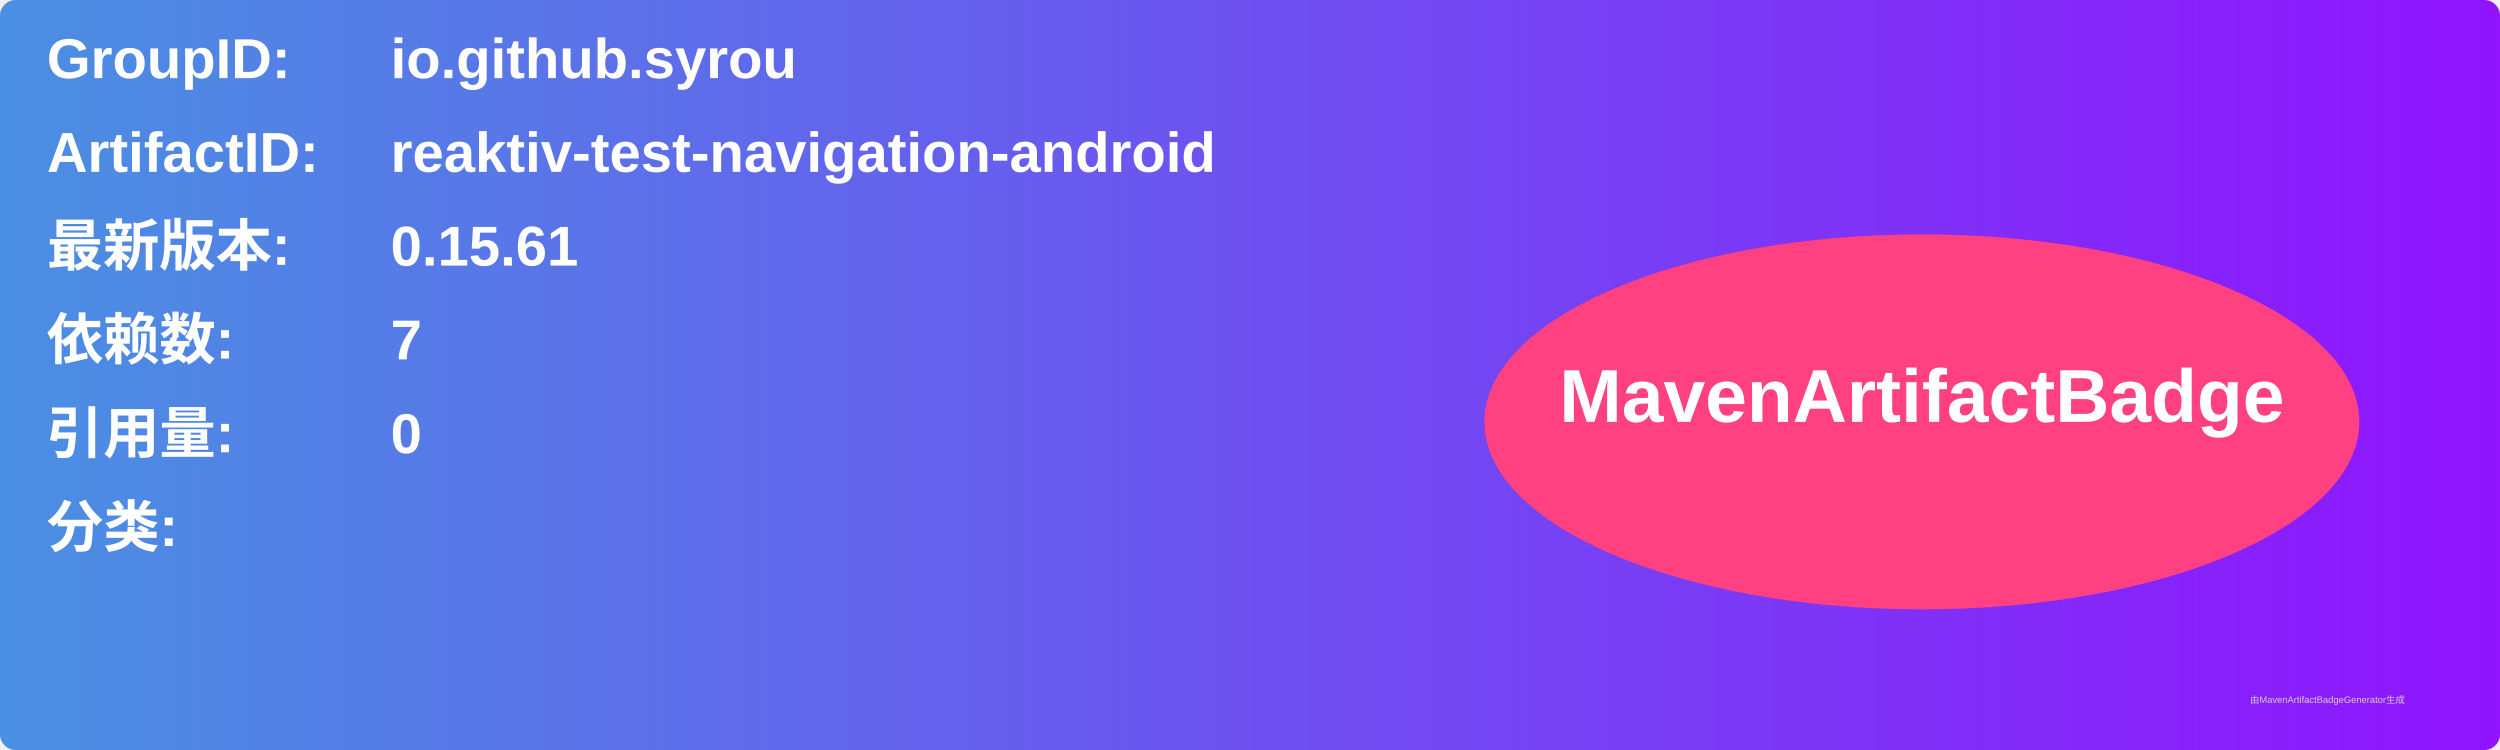
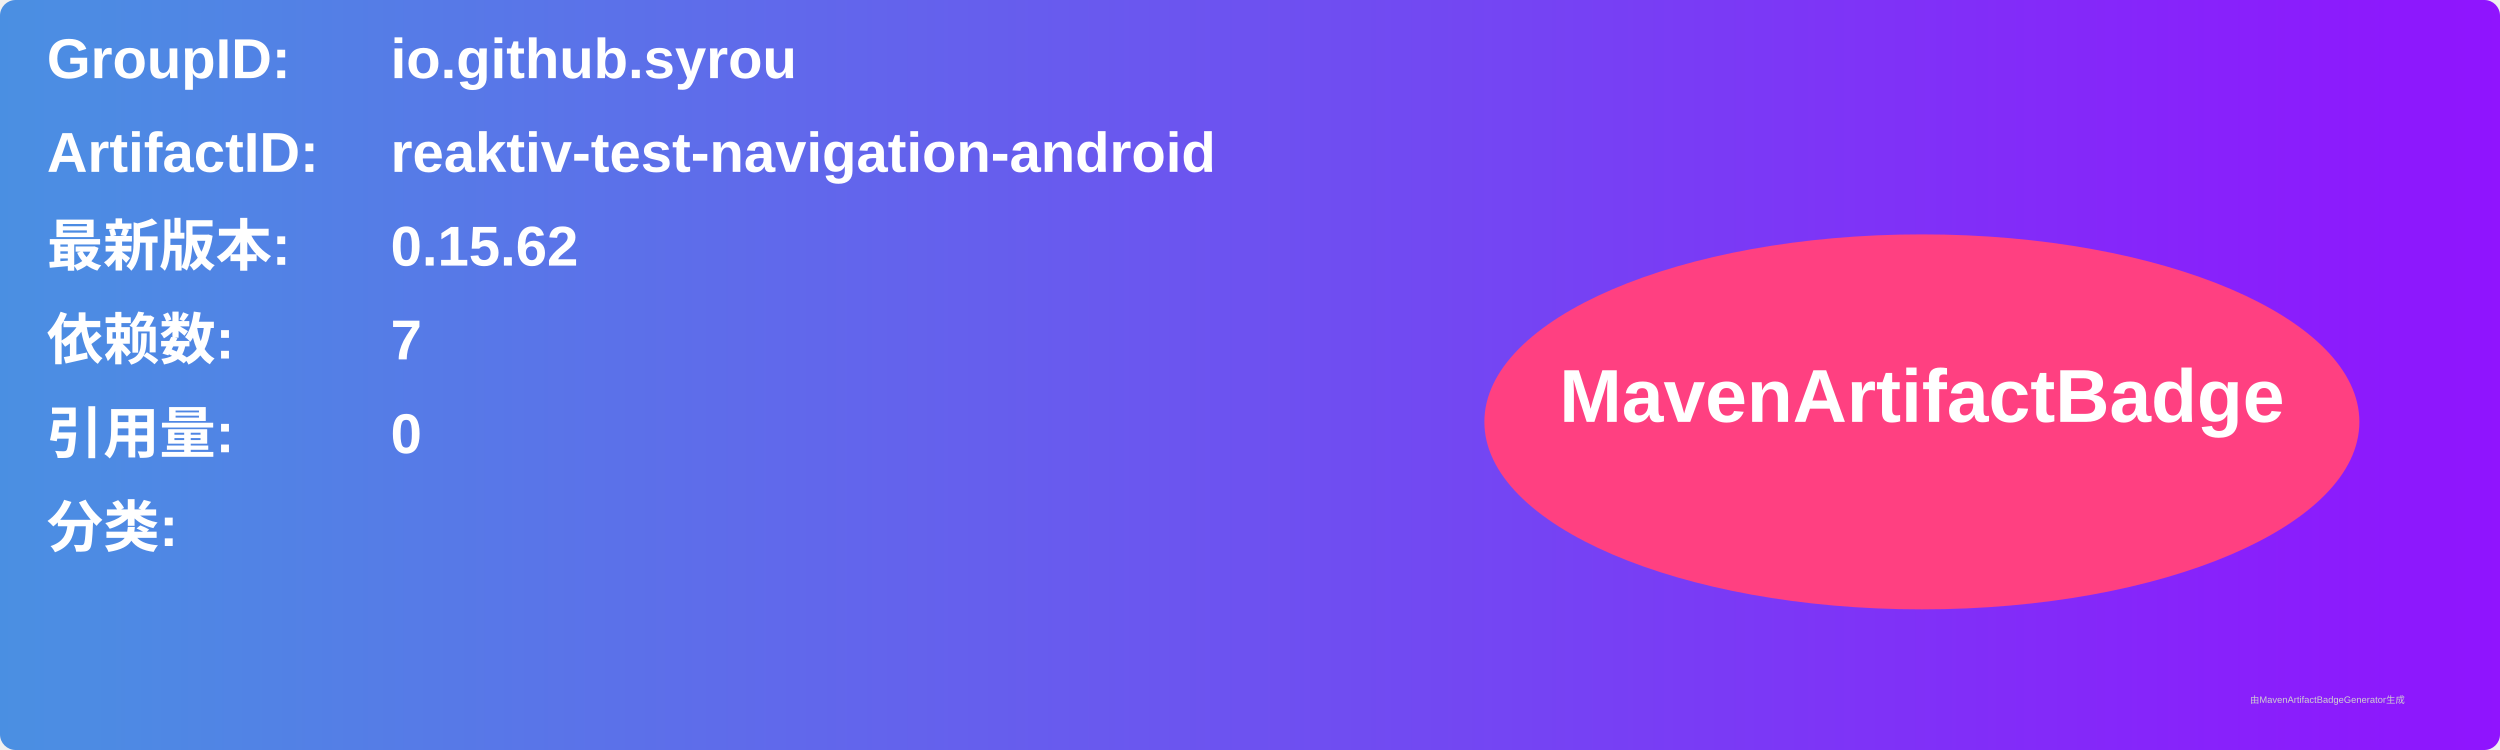
<svg xmlns="http://www.w3.org/2000/svg" width="800" height="240" viewBox="0 0 800 240">
  <linearGradient id="grad" x1="0%" y1="0%" x2="100%" y2="0%">
    <stop offset="0%" stop-color="#4a90e2" />
    <stop offset="100%" stop-color="#9013fe" />
  </linearGradient>
  <rect width="100%" height="100%" rx="5" ry="5" fill="url(#grad)" />
  <g transform="translate(15, 15)">
    <text x="0" y="10" font-family="Arial" font-size="18" fill="white" font-weight="bold" width="260">GroupID:</text>
    <text x="110" y="10" font-family="Arial" font-size="18" fill="white" font-weight="bold" width="460">io.github.syrou</text>
    <text x="0" y="40" font-family="Arial" font-size="18" fill="white" font-weight="bold" width="260">ArtifactID:</text>
    <text x="110" y="40" font-family="Arial" font-size="18" fill="white" font-weight="bold" width="460">reaktiv-test-navigation-android</text>
    <text x="0" y="70" font-family="Arial" font-size="18" fill="white" font-weight="bold">最新版本:</text>
    <text x="110" y="70" font-family="Arial" font-size="18" fill="white" font-weight="bold">
-       <tspan font-weight="bold">0.15.61</tspan>
+       <tspan font-weight="bold">0.15.62</tspan>
    </text>
    <text x="0" y="100" font-family="Arial" font-size="18" fill="white" font-weight="bold">依赖数: </text>
    <text x="110" y="100" font-family="Arial" font-size="18" fill="white">
      <tspan font-weight="bold">7</tspan>
    </text>
    <text x="0" y="130" font-family="Arial" font-size="18" fill="white" font-weight="bold">引用量: </text>
    <text x="110" y="130" font-family="Arial" font-size="18" fill="white">
      <tspan font-weight="bold">0</tspan>
    </text>
    <text x="0" y="160" font-family="Arial" font-size="18" fill="white" font-weight="bold">分类:</text>
    <text x="10" y="190" font-family="Arial" font-size="10" fill="white">
      <tspan font-weight="bold" />
    </text>
    <ellipse cx="600" cy="120" rx="140" ry="60" fill="#ff4081" />
    <text x="600" y="120" text-anchor="middle" font-family="Arial" font-size="24" fill="white" font-weight="bold">MavenArtifactBadge</text>
  </g>
  <text x="720" y="225" font-family="Arial" font-size="3" fill="#d0d0d0">由MavenArtifactBadgeGenerator生成</text>
</svg>
